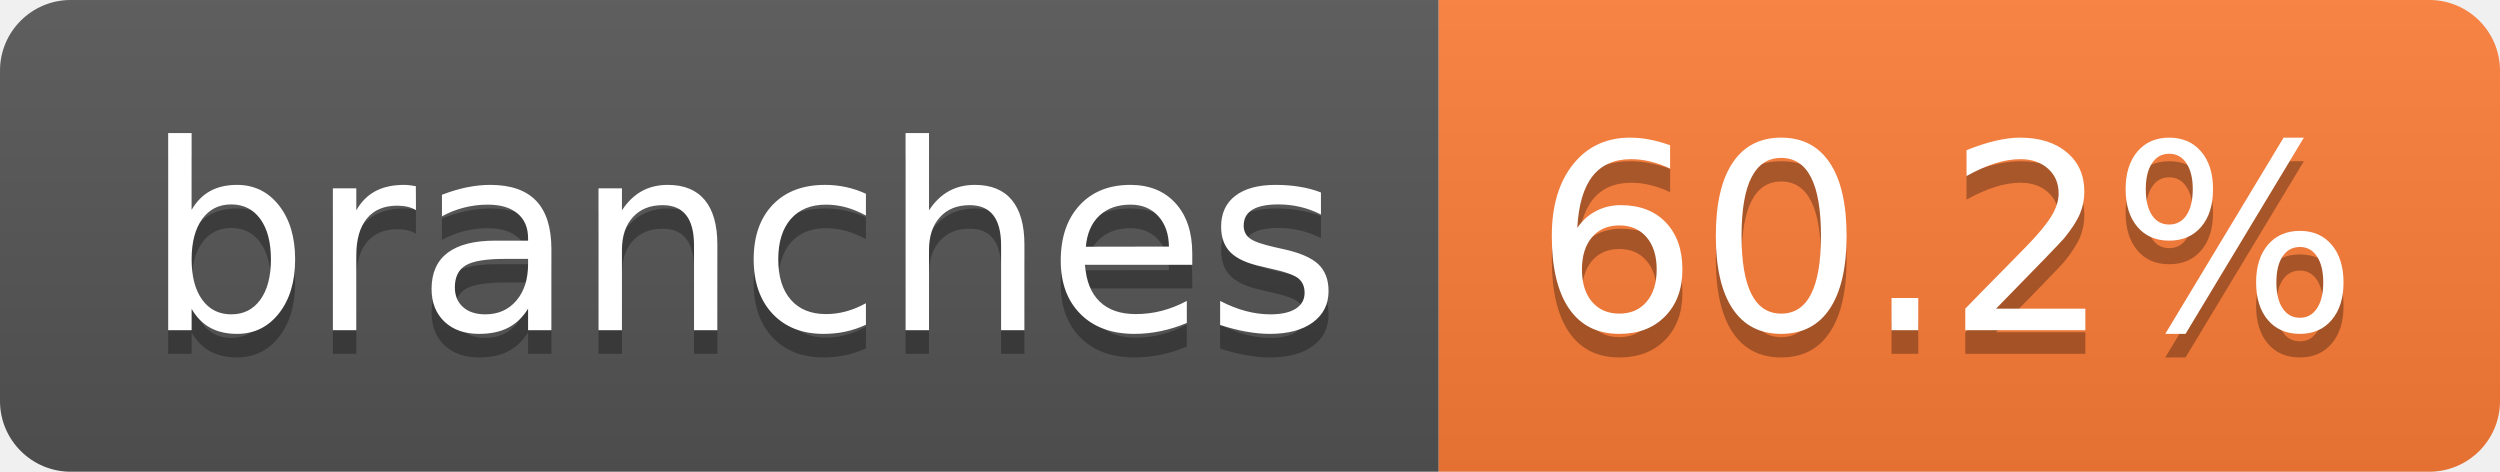
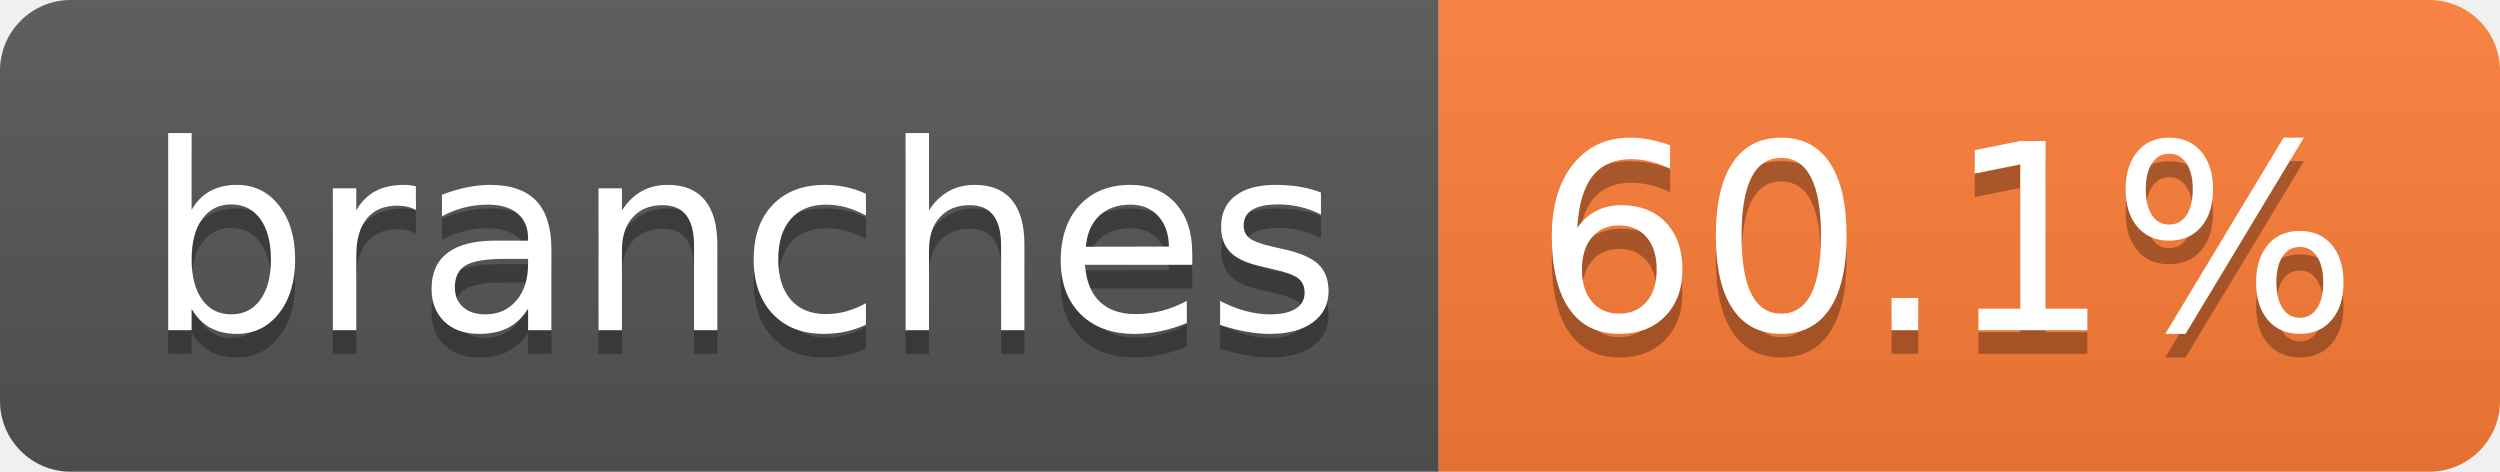
- <svg xmlns="http://www.w3.org/2000/svg" width="106" height="20" role="img" aria-label="branches: 60.2%">
+ <svg xmlns="http://www.w3.org/2000/svg" width="106" height="20" role="img" aria-label="branches: 60.1%">
  <linearGradient id="s" x2="0" y2="100%">
    <stop offset="0" stop-color="#bbb" stop-opacity=".1" />
    <stop offset="1" stop-opacity=".1" />
  </linearGradient>
  <clipPath id="r">
    <rect width="106" height="20" rx="3" fill="#fff" />
  </clipPath>
  <g clip-path="url(#r)">
    <rect width="61" height="20" fill="#555" />
    <rect x="61" width="45" height="20" fill="#fe7d37" />
    <rect width="106" height="20" fill="url(#s)" />
  </g>
  <g fill="#fff" text-anchor="middle" font-family="Verdana,Geneva,DejaVu Sans,sans-serif" text-rendering="geometricPrecision" font-size="110">
    <text aria-hidden="true" x="315" y="150" fill="#010101" fill-opacity=".3" transform="scale(.1)" textLength="507">branches</text>
    <text x="315" y="140" transform="scale(.1)" fill="#fff" textLength="507">branches</text>
-     <text aria-hidden="true" x="825" y="150" fill="#010101" fill-opacity=".3" transform="scale(.1)" textLength="350">60.2%</text>
-     <text x="825" y="140" transform="scale(.1)" fill="#fff" textLength="350">60.2%</text>
+     <text aria-hidden="true" x="825" y="150" fill="#010101" fill-opacity=".3" transform="scale(.1)" textLength="350">60.1%</text>
+     <text x="825" y="140" transform="scale(.1)" fill="#fff" textLength="350">60.1%</text>
  </g>
</svg>
